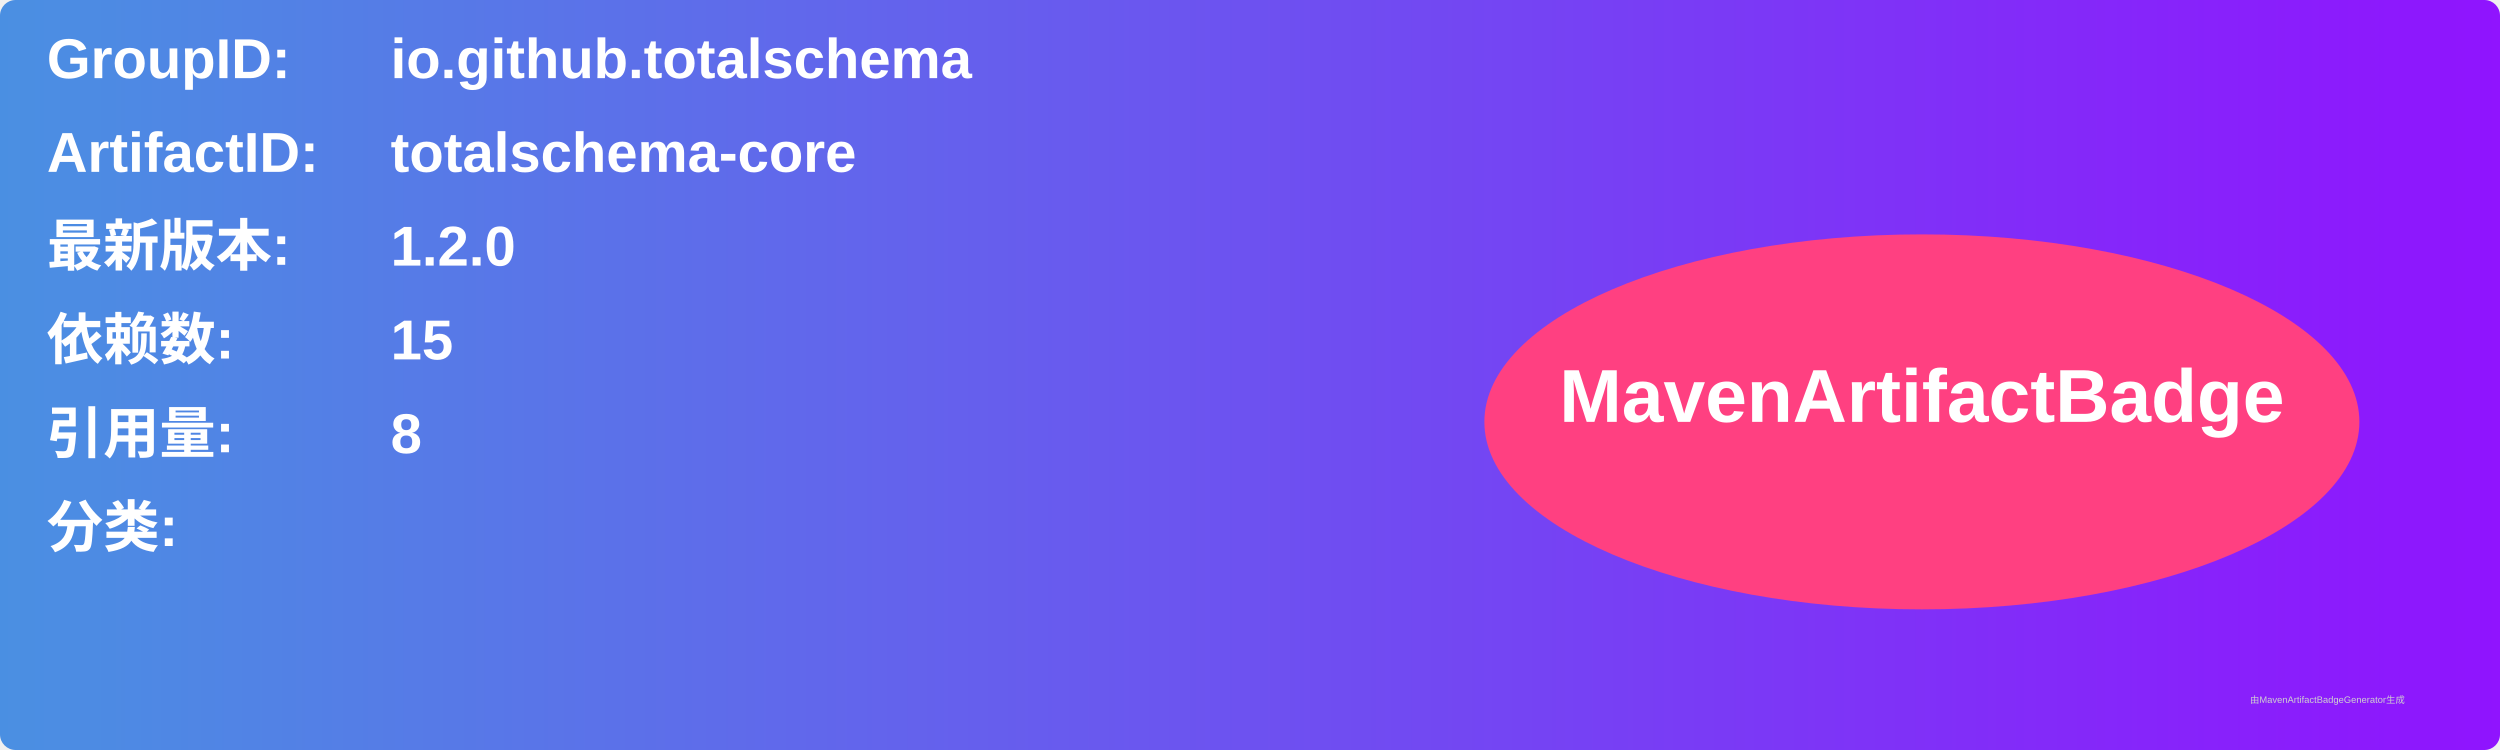
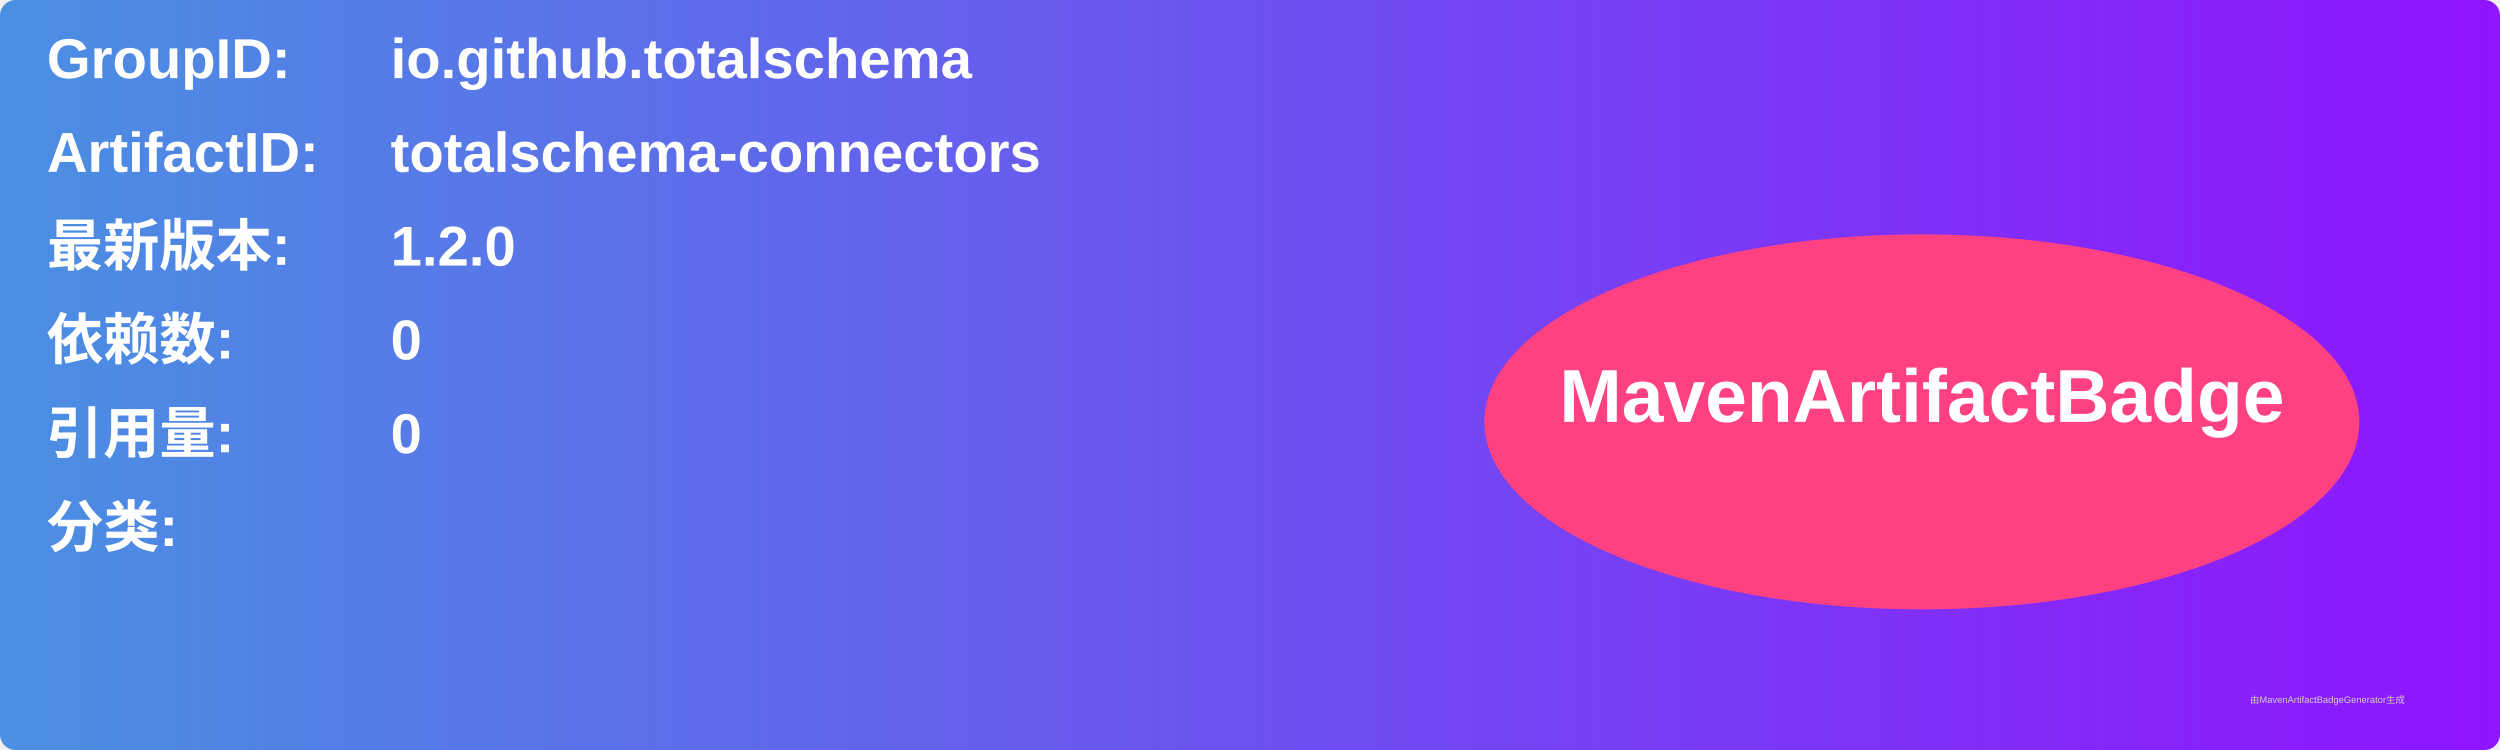
<svg xmlns="http://www.w3.org/2000/svg" width="800" height="240" viewBox="0 0 800 240">
  <linearGradient id="grad" x1="0%" y1="0%" x2="100%" y2="0%">
    <stop offset="0%" stop-color="#4a90e2" />
    <stop offset="100%" stop-color="#9013fe" />
  </linearGradient>
  <rect width="100%" height="100%" rx="5" ry="5" fill="url(#grad)" />
  <g transform="translate(15, 15)">
    <text x="0" y="10" font-family="Arial" font-size="18" fill="white" font-weight="bold" width="260">GroupID:</text>
    <text x="110" y="10" font-family="Arial" font-size="18" fill="white" font-weight="bold" width="460">io.github.totalschema</text>
    <text x="0" y="40" font-family="Arial" font-size="18" fill="white" font-weight="bold" width="260">ArtifactID:</text>
-     <text x="110" y="40" font-family="Arial" font-size="18" fill="white" font-weight="bold" width="460">totalschema-core</text>
+     <text x="110" y="40" font-family="Arial" font-size="18" fill="white" font-weight="bold" width="460">totalschema-connectors</text>
    <text x="0" y="70" font-family="Arial" font-size="18" fill="white" font-weight="bold">最新版本:</text>
    <text x="110" y="70" font-family="Arial" font-size="18" fill="white" font-weight="bold">
      <tspan font-weight="bold">1.2.0</tspan>
    </text>
    <text x="0" y="100" font-family="Arial" font-size="18" fill="white" font-weight="bold">依赖数: </text>
    <text x="110" y="100" font-family="Arial" font-size="18" fill="white">
-       <tspan font-weight="bold">15</tspan>
+       <tspan font-weight="bold">0</tspan>
    </text>
    <text x="0" y="130" font-family="Arial" font-size="18" fill="white" font-weight="bold">引用量: </text>
    <text x="110" y="130" font-family="Arial" font-size="18" fill="white">
-       <tspan font-weight="bold">8</tspan>
+       <tspan font-weight="bold">0</tspan>
    </text>
    <text x="0" y="160" font-family="Arial" font-size="18" fill="white" font-weight="bold">分类:</text>
    <text x="10" y="190" font-family="Arial" font-size="10" fill="white">
      <tspan font-weight="bold" />
    </text>
    <ellipse cx="600" cy="120" rx="140" ry="60" fill="#ff4081" />
    <text x="600" y="120" text-anchor="middle" font-family="Arial" font-size="24" fill="white" font-weight="bold">MavenArtifactBadge</text>
  </g>
  <text x="720" y="225" font-family="Arial" font-size="3" fill="#d0d0d0">由MavenArtifactBadgeGenerator生成</text>
</svg>
